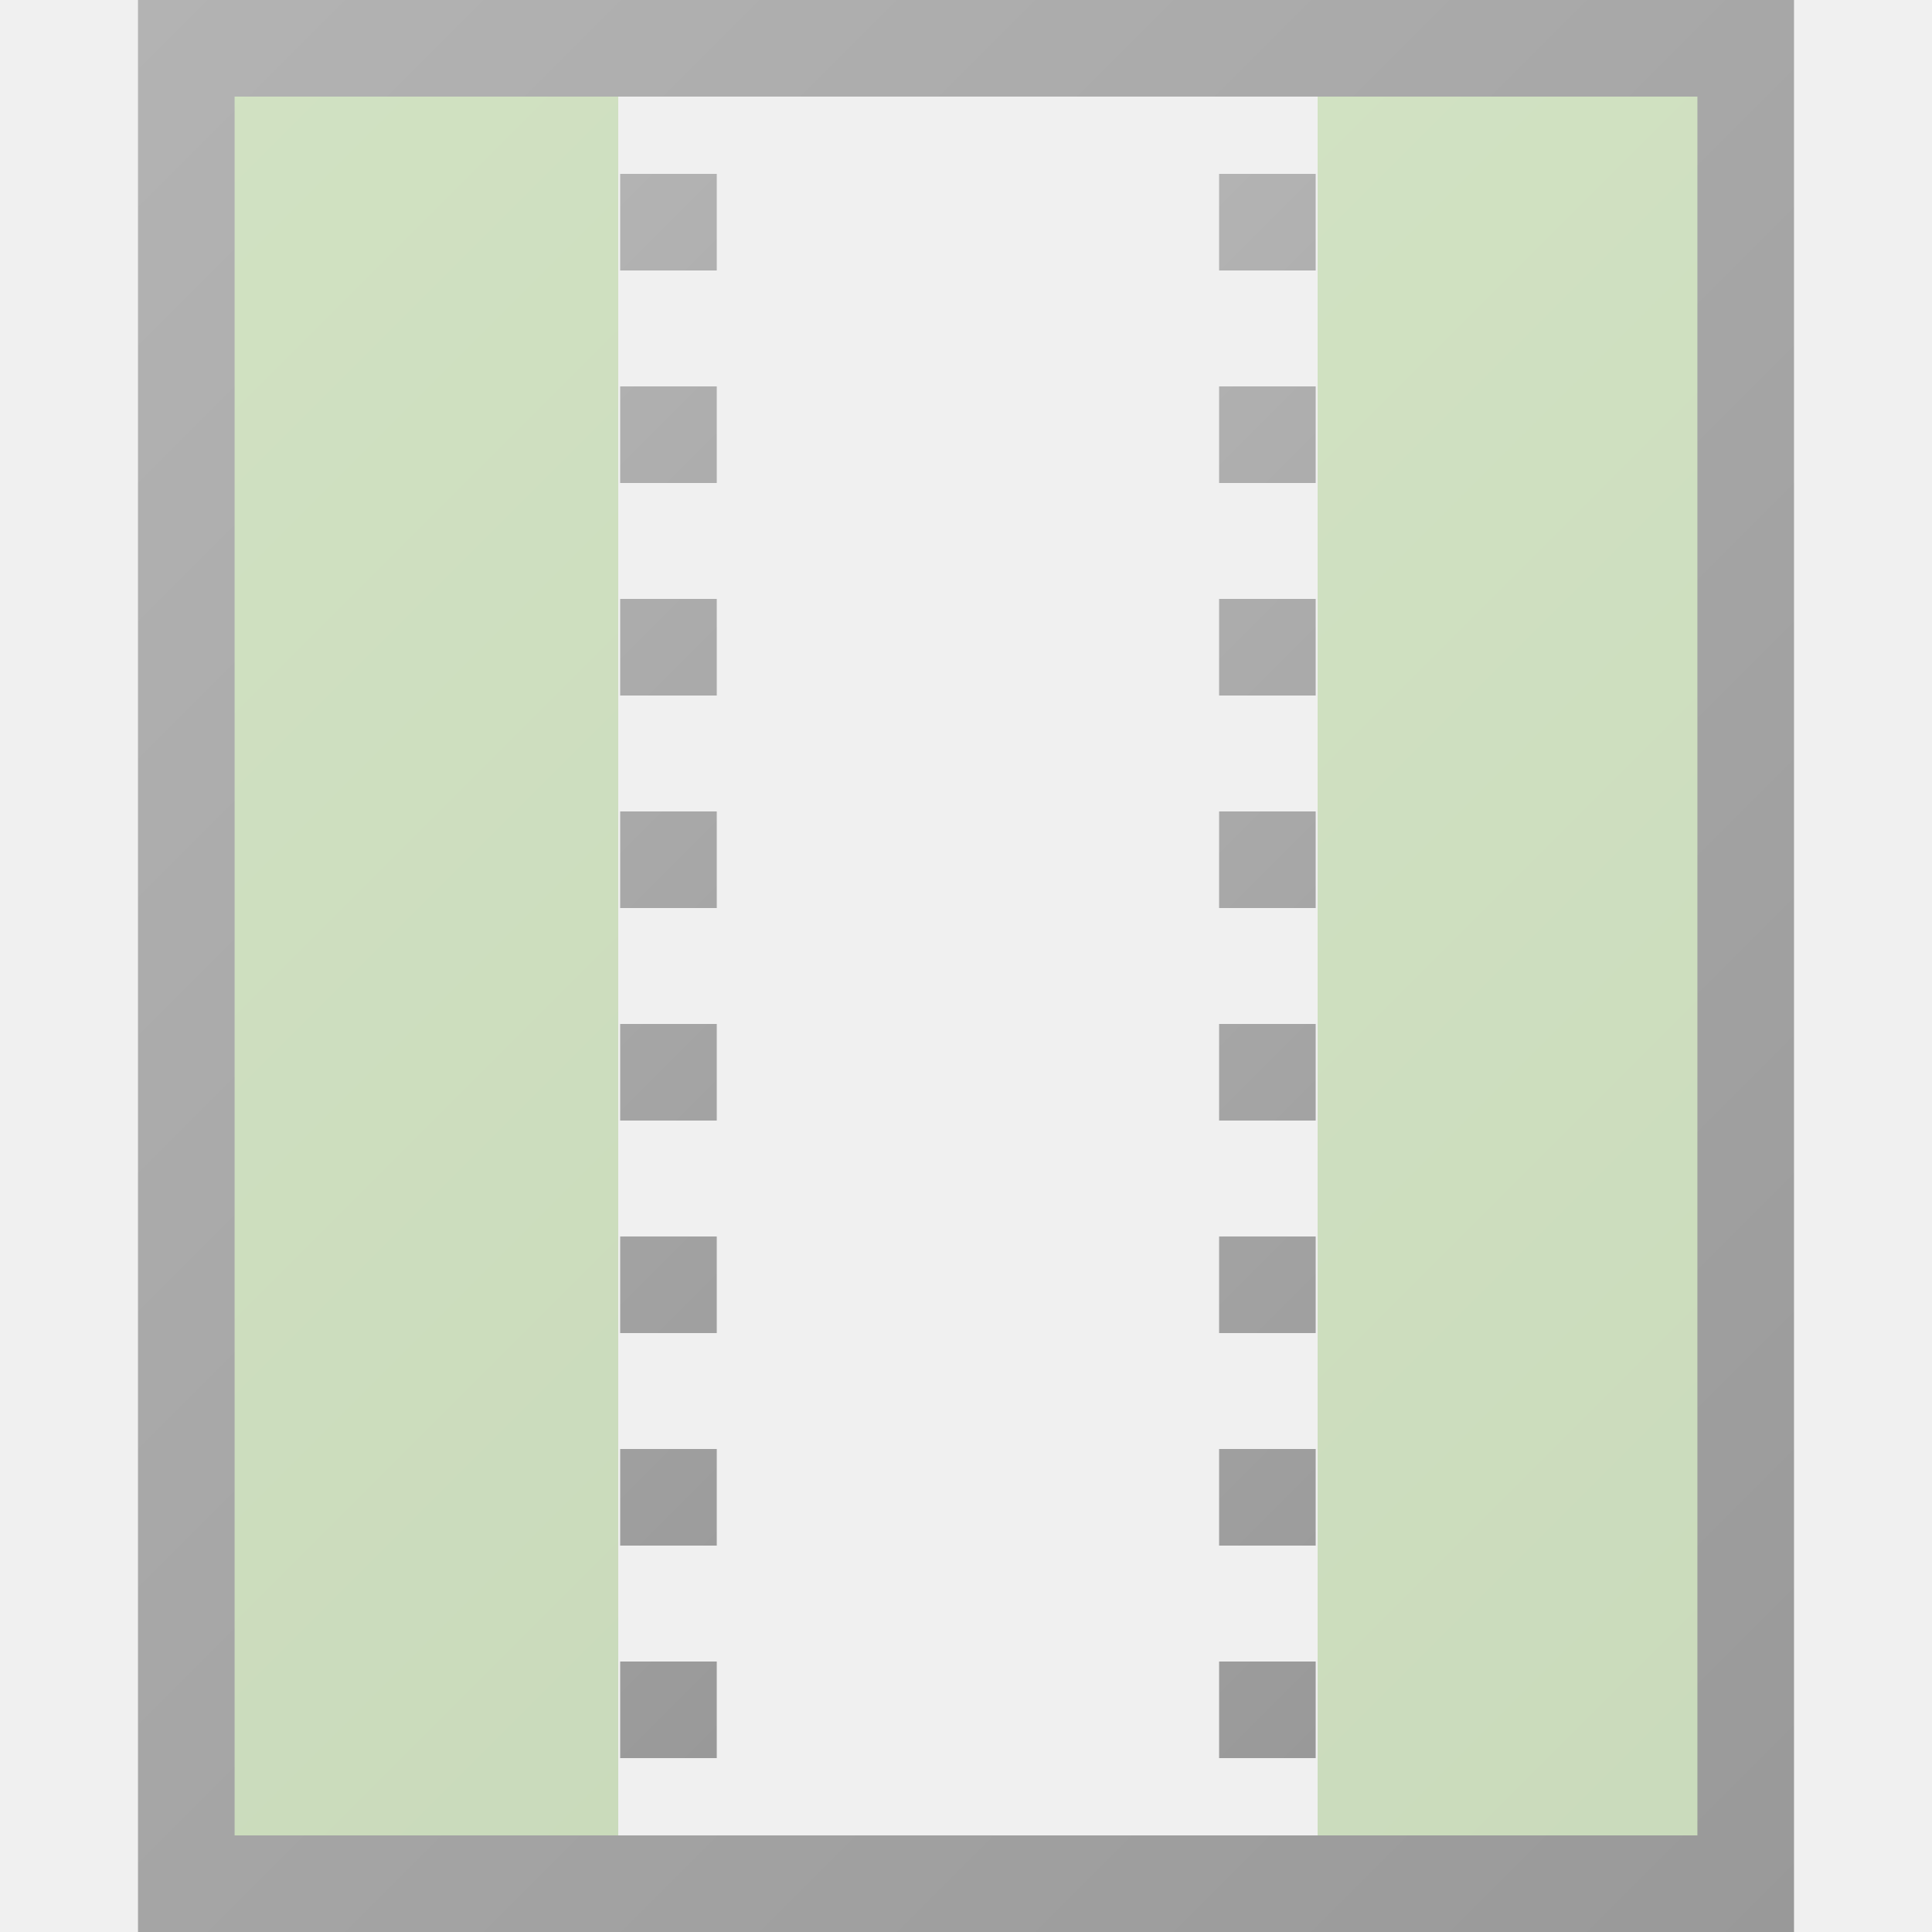
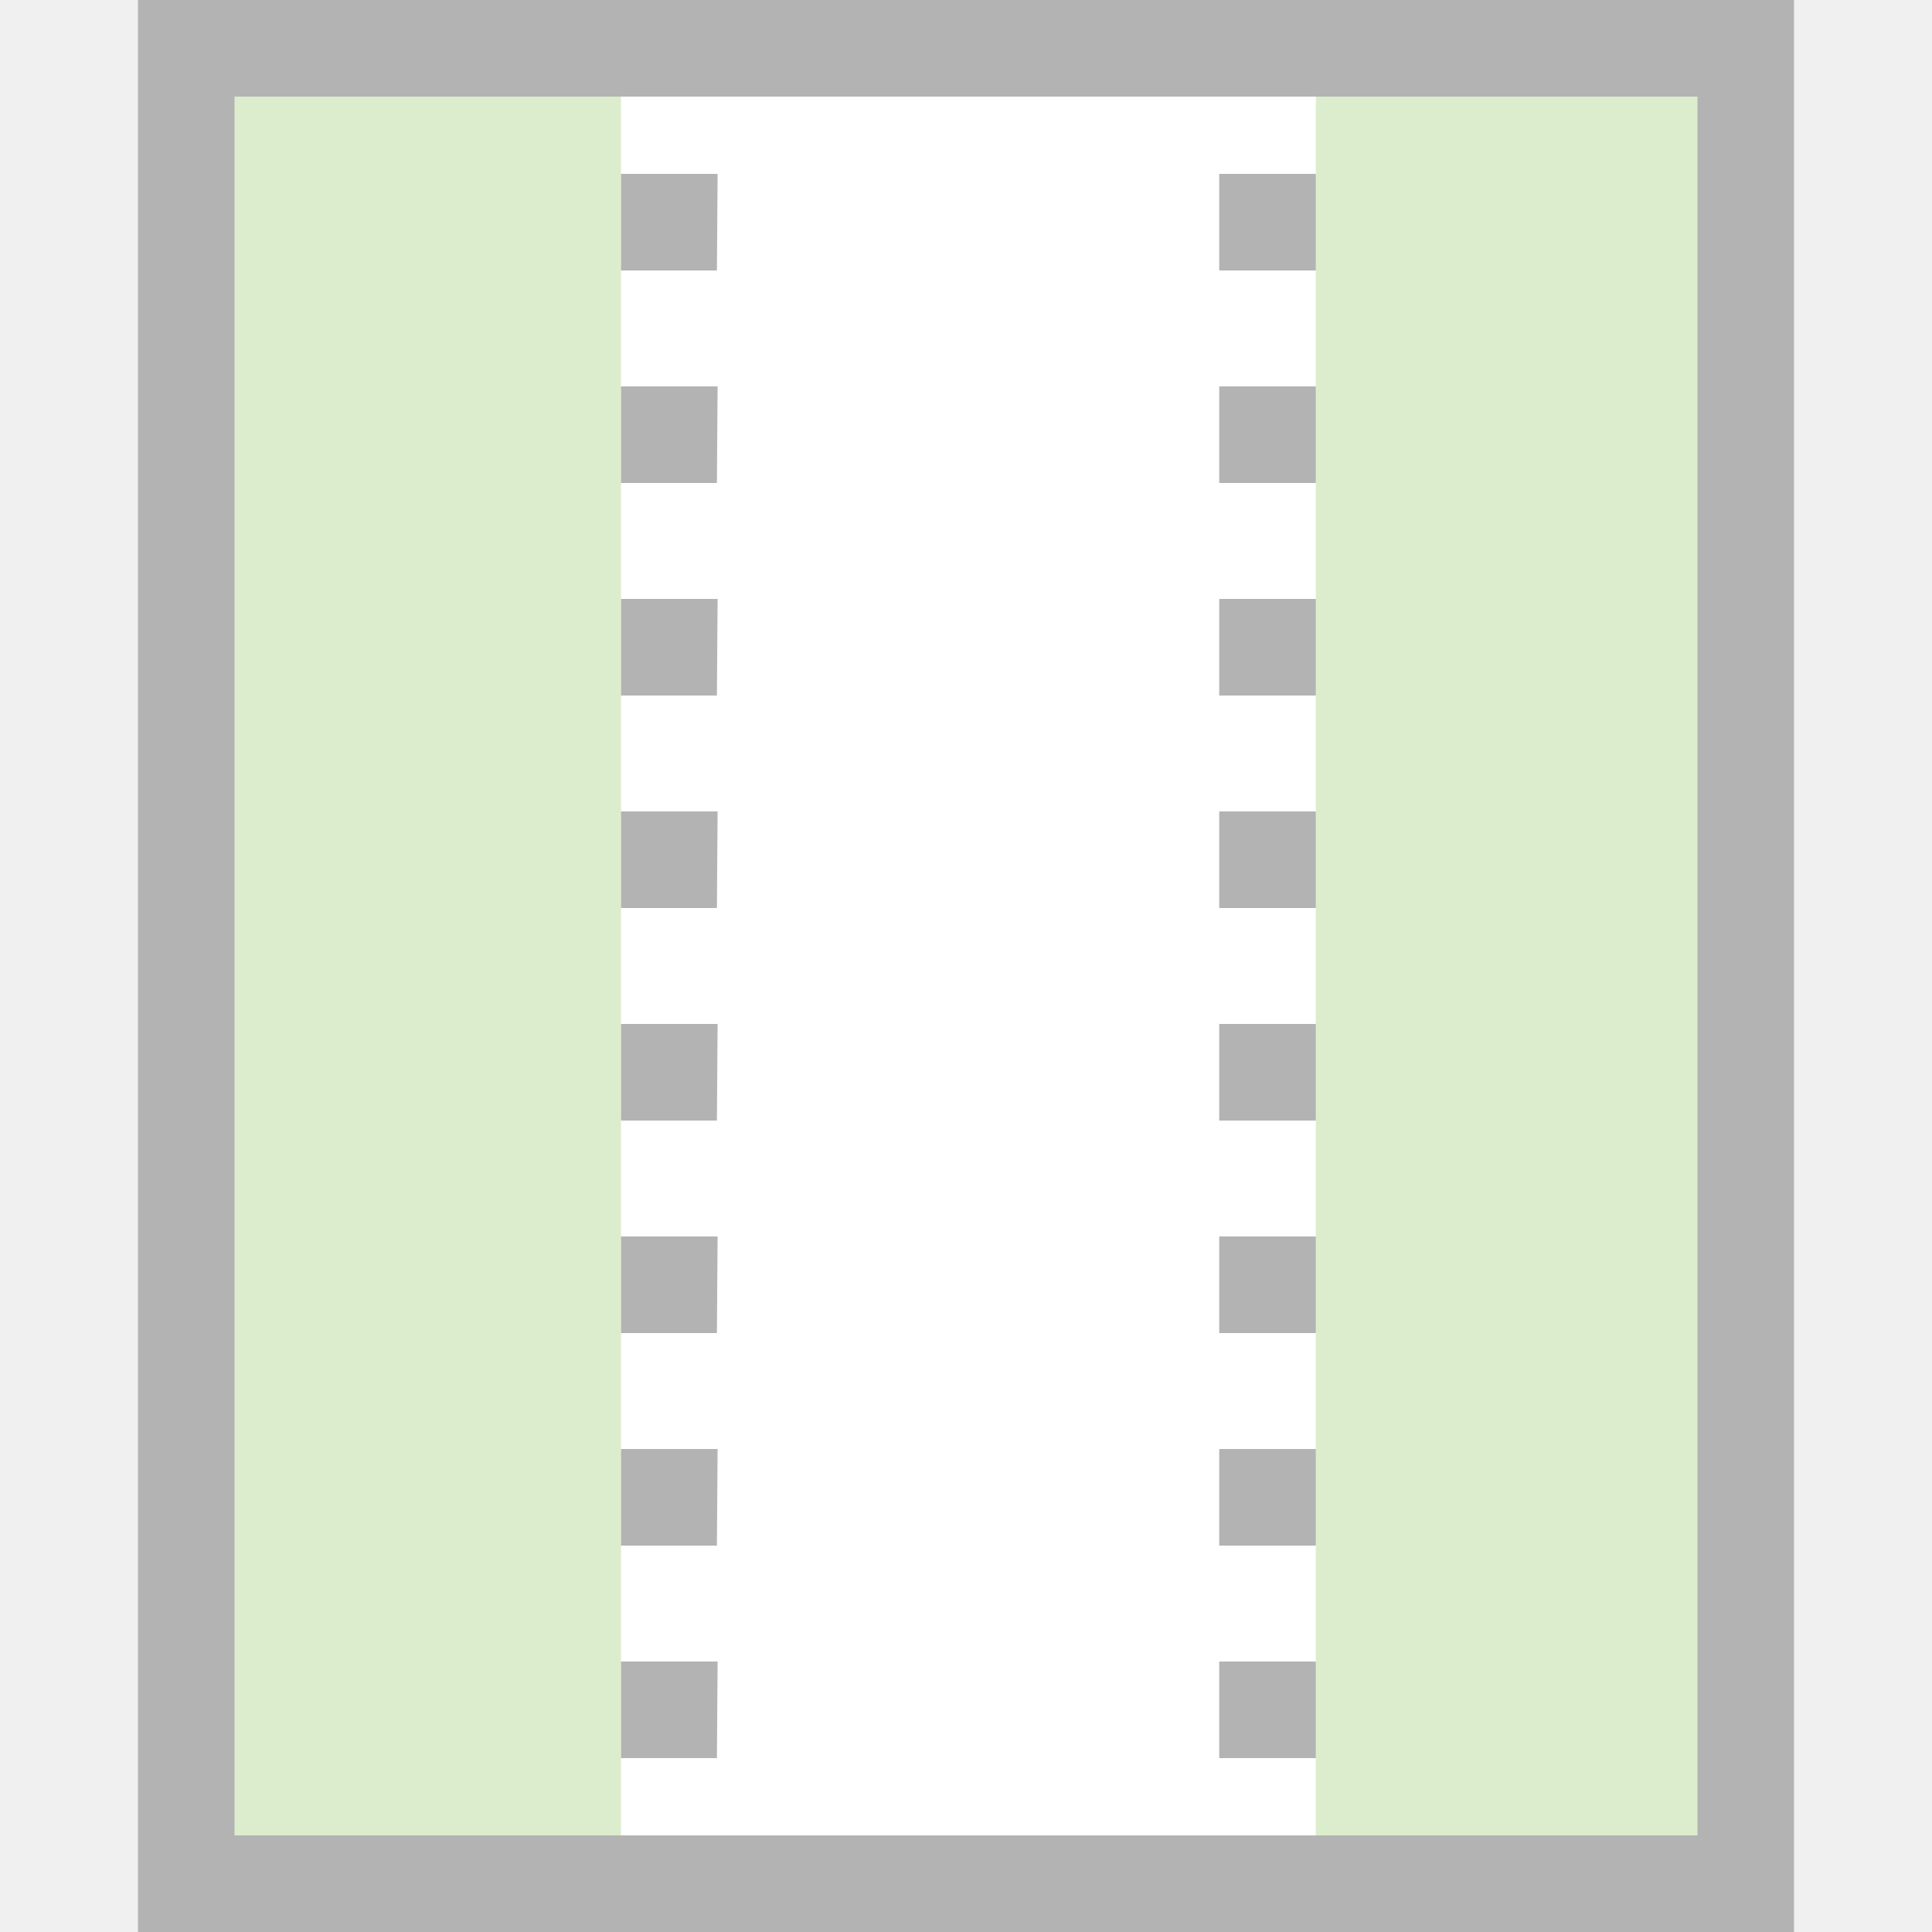
- <svg xmlns="http://www.w3.org/2000/svg" width="28" height="28" viewBox="0 0 28 28">
-   <linearGradient id="a" gradientUnits="userSpaceOnUse" x1="4729.367" y1="-6960.139" x2="5023.36" y2="-7254.132" gradientTransform="matrix(.056 0 0 -.056 -267.308 -384)">
-     <stop offset="0" stop-color="#74b739" />
-     <stop offset="1" stop-color="#56991c" />
-   </linearGradient>
-   <path opacity=".25" fill="url(#a)" d="M2.576.728H8.96V27.27H2.576z" />
-   <linearGradient id="b" gradientUnits="userSpaceOnUse" x1="4837.608" y1="-6998.391" x2="5055.116" y2="-7215.898" gradientTransform="matrix(.056 0 0 -.056 -267.308 -384)">
-     <stop offset="0" stop-color="#b3b3b3" />
-     <stop offset="1" stop-color="#999" />
-   </linearGradient>
-   <path fill="url(#b)" d="M10.388 25.48h-1.4v-1.4h1.4v1.4zm0-3.08h-1.4V21h1.4v1.4zm0-3.08h-1.4v-1.4h1.4v1.4zm0-3.08h-1.4v-1.4h1.4v1.4zm0-3.08h-1.4v-1.4h1.4v1.4zm0-3.08h-1.4v-1.4h1.4v1.4zm0-3.08h-1.4V5.6h1.4V7zm0-3.08h-1.4v-1.4h1.4v1.4z" />
-   <linearGradient id="c" gradientUnits="userSpaceOnUse" x1="-5108.855" y1="-6959.629" x2="-5403.852" y2="-7254.625" gradientTransform="rotate(180 -136.006 -192) scale(.056)">
-     <stop offset="0" stop-color="#74b739" />
-     <stop offset="1" stop-color="#56991c" />
-   </linearGradient>
-   <path opacity=".25" fill="url(#c)" d="M19.096.728h6.496V27.27h-6.496z" />
-   <linearGradient id="d" gradientUnits="userSpaceOnUse" x1="-5076.607" y1="-6998.382" x2="-5294.115" y2="-7215.89" gradientTransform="rotate(180 -136.006 -192) scale(.056)">
-     <stop offset="0" stop-color="#b3b3b3" />
-     <stop offset="1" stop-color="#999" />
-   </linearGradient>
-   <path fill="url(#d)" d="M17.668 25.48v-1.4h1.4v1.4h-1.4zm0-3.08V21h1.4v1.4h-1.4zm0-3.08v-1.4h1.4v1.4h-1.4zm0-3.08v-1.4h1.4v1.4h-1.4zm0-3.08v-1.4h1.4v1.4h-1.4zm0-3.08v-1.4h1.4v1.4h-1.4zm0-3.08V5.6h1.4V7h-1.4zm0-3.08v-1.4h1.4v1.4h-1.4z" />
-   <linearGradient id="e" gradientUnits="userSpaceOnUse" x1="4791.22" y1="-6874.997" x2="5255.506" y2="-7339.283" gradientTransform="matrix(.056 0 0 -.056 -267.308 -384)">
-     <stop offset="0" stop-color="#b3b3b3" />
-     <stop offset="1" stop-color="#999" />
-   </linearGradient>
-   <path fill="url(#e)" d="M24.6 1.4v25.2H3.4V1.4h21.2M26 0H2v28h24V0z" />
+ <svg xmlns="http://www.w3.org/2000/svg" xmlns:xlink="http://www.w3.org/1999/xlink" width="28" height="28" viewBox="0 0 28 28">
+   <defs>
+     <linearGradient id="a" x1="8078.36" y1="9448.35" x2="8542.64" y2="9912.64" gradientTransform="matrix(.06 0 0 .06 -451.39 -528.11)" gradientUnits="userSpaceOnUse">
+       <stop offset="0" stop-color="#b3b3b3" />
+       <stop offset="1" stop-color="#999" />
+     </linearGradient>
+     <linearGradient id="b" x1="8033.66" y1="9543.05" x2="8308.55" y2="9817.94" gradientTransform="matrix(.06 0 0 .06 -451.39 -528.11)" gradientUnits="userSpaceOnUse">
+       <stop offset="0" stop-color="#74b739" />
+       <stop offset="1" stop-color="#56991c" />
+     </linearGradient>
+     <linearGradient id="c" x1="8124.75" y1="9571.75" x2="8342.25" y2="9789.25" xlink:href="#a" />
+     <linearGradient id="d" x1="-8787.2" y1="9543.3" x2="-9061.59" y2="9817.69" gradientTransform="matrix(-.06 0 0 .06 -477.93 -528.11)" xlink:href="#b" />
+     <linearGradient id="e" x1="-8753.75" y1="9571.75" x2="-8971.25" y2="9789.25" gradientTransform="matrix(-.06 0 0 .06 -477.93 -528.11)" xlink:href="#a" />
+   </defs>
+   <path fill="url(#a)" d="M2 0h24v28H2z" />
+   <path fill="#fff" d="M24.6 1.4v25.2H3.4V1.4h21.2" />
+   <path d="M3.4 1.4H9v25.2H3.4z" style="isolation:isolate" opacity=".25" fill="url(#b)" />
+   <path d="M10.39 25.48H9v-1.4h1.4zm0-3.08H9V21h1.4zm0-3.08H9v-1.4h1.4zm0-3.08H9v-1.4h1.4zm0-3.08H9v-1.4h1.4zm0-3.08H9v-1.4h1.4zm0-3.08H9V5.6h1.4zm0-3.08H9v-1.4h1.4z" fill="url(#c)" />
+   <path d="M19.07 1.4h5.53v25.2h-5.53z" style="isolation:isolate" opacity=".25" fill="url(#d)" />
+   <path d="M17.67 25.48v-1.4h1.4v1.4zm0-3.08V21h1.4v1.4zm0-3.08v-1.4h1.4v1.4zm0-3.08v-1.4h1.4v1.4zm0-3.08v-1.4h1.4v1.4zm0-3.08v-1.4h1.4v1.4zm0-3.08V5.6h1.4V7zm0-3.08v-1.4h1.4v1.4z" fill="url(#e)" />
</svg>
